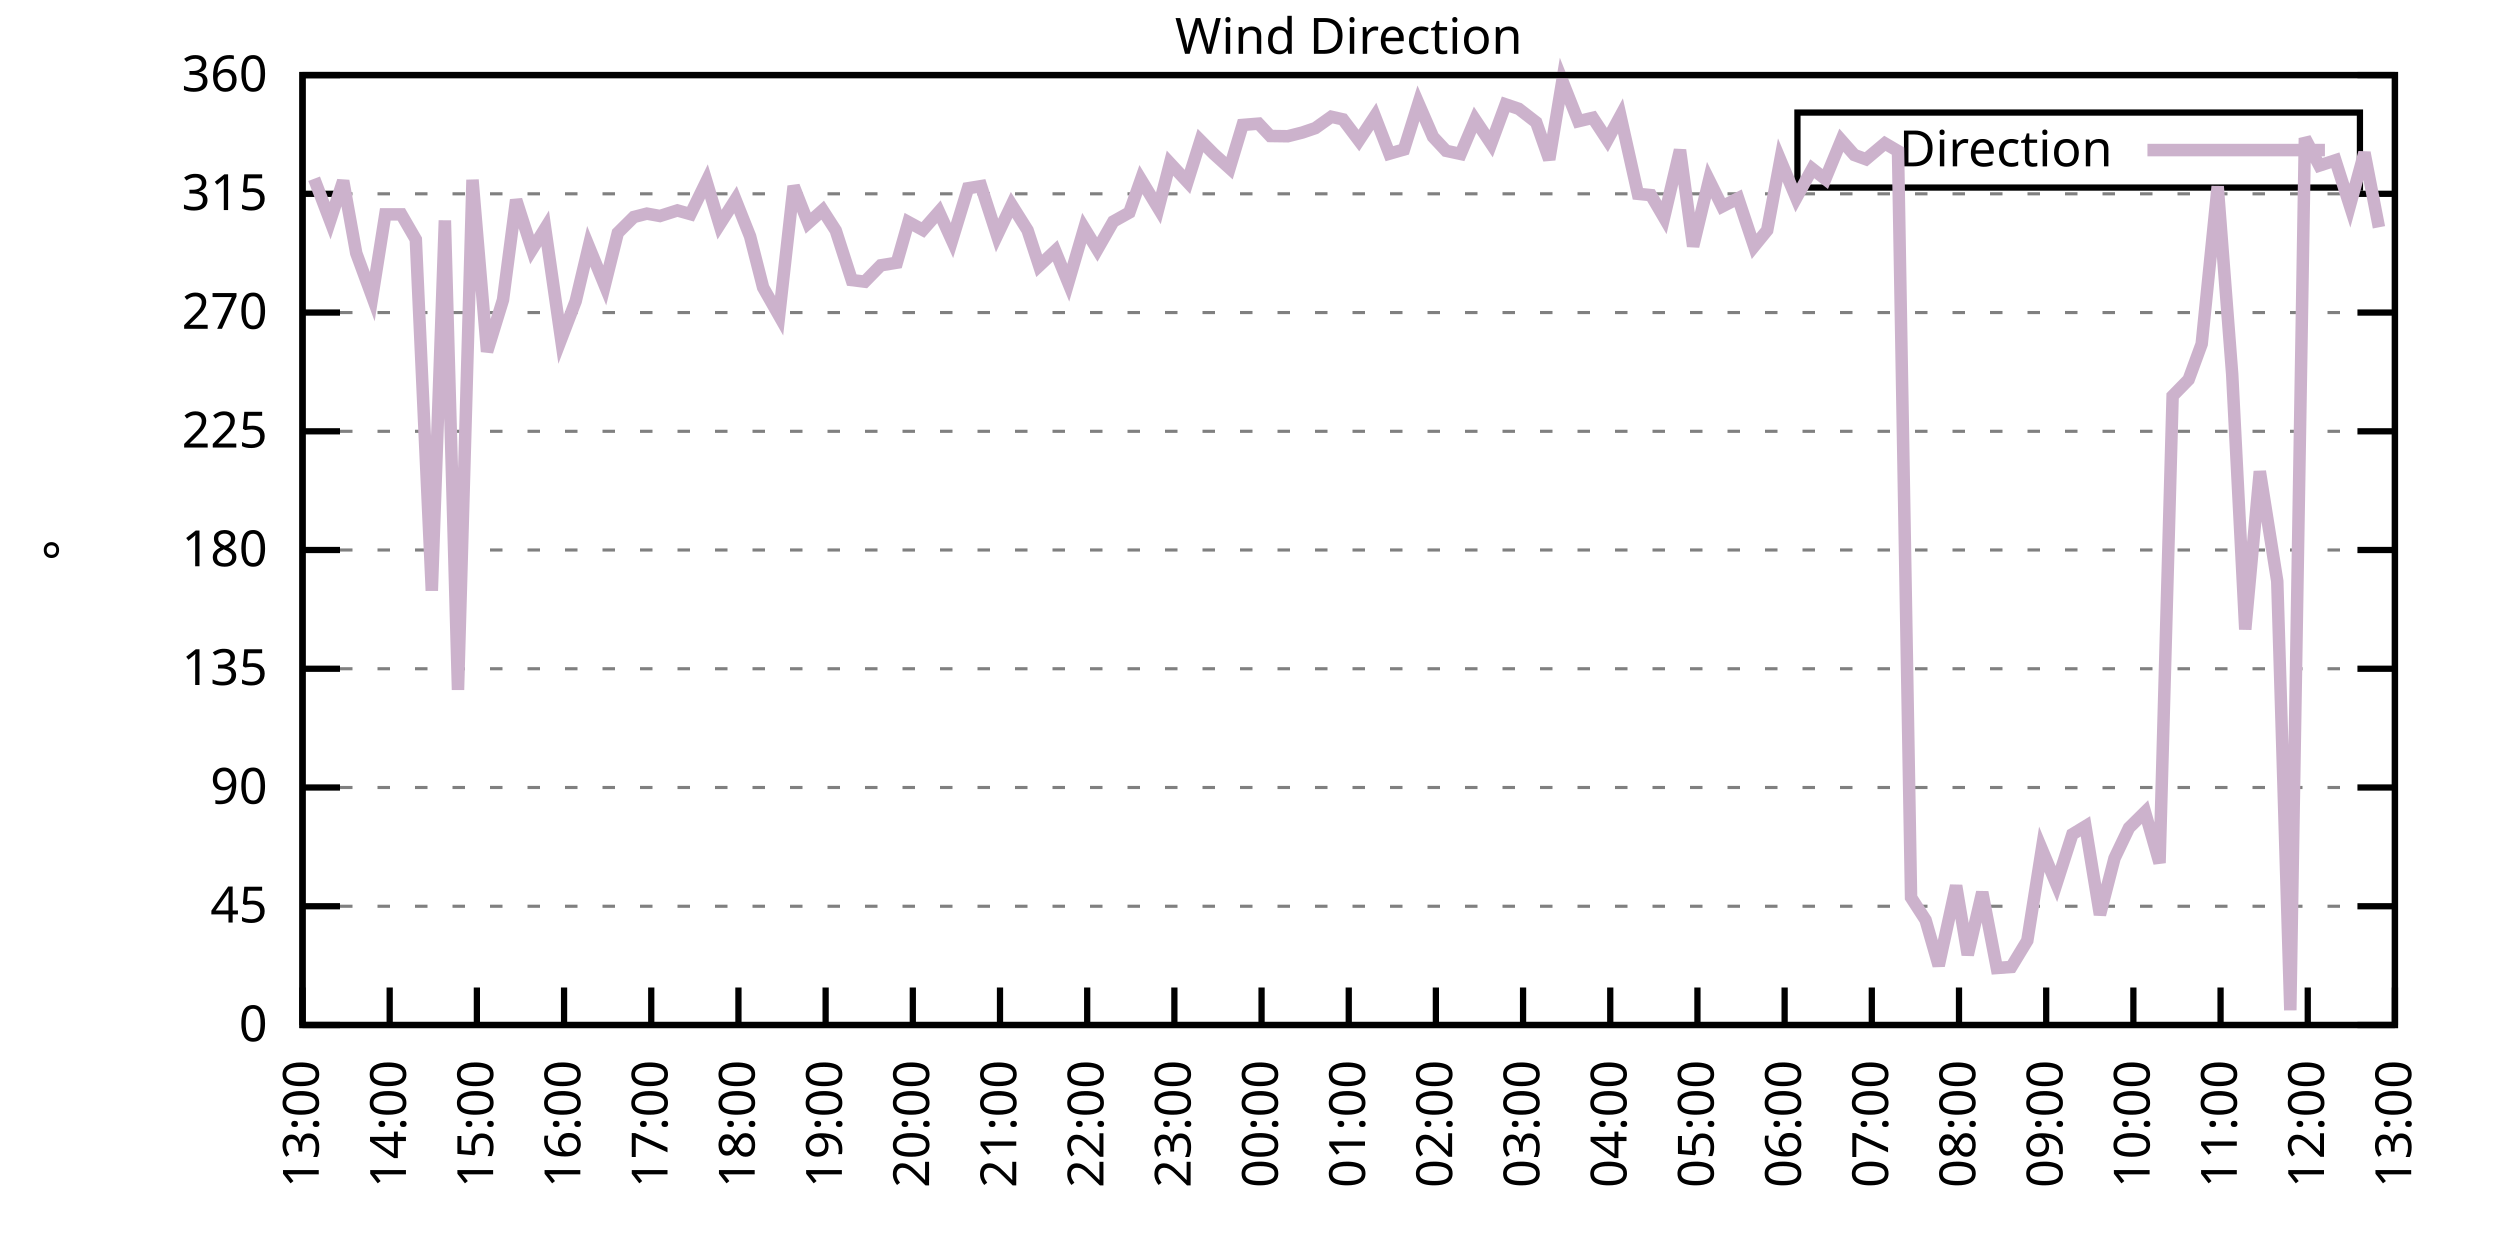
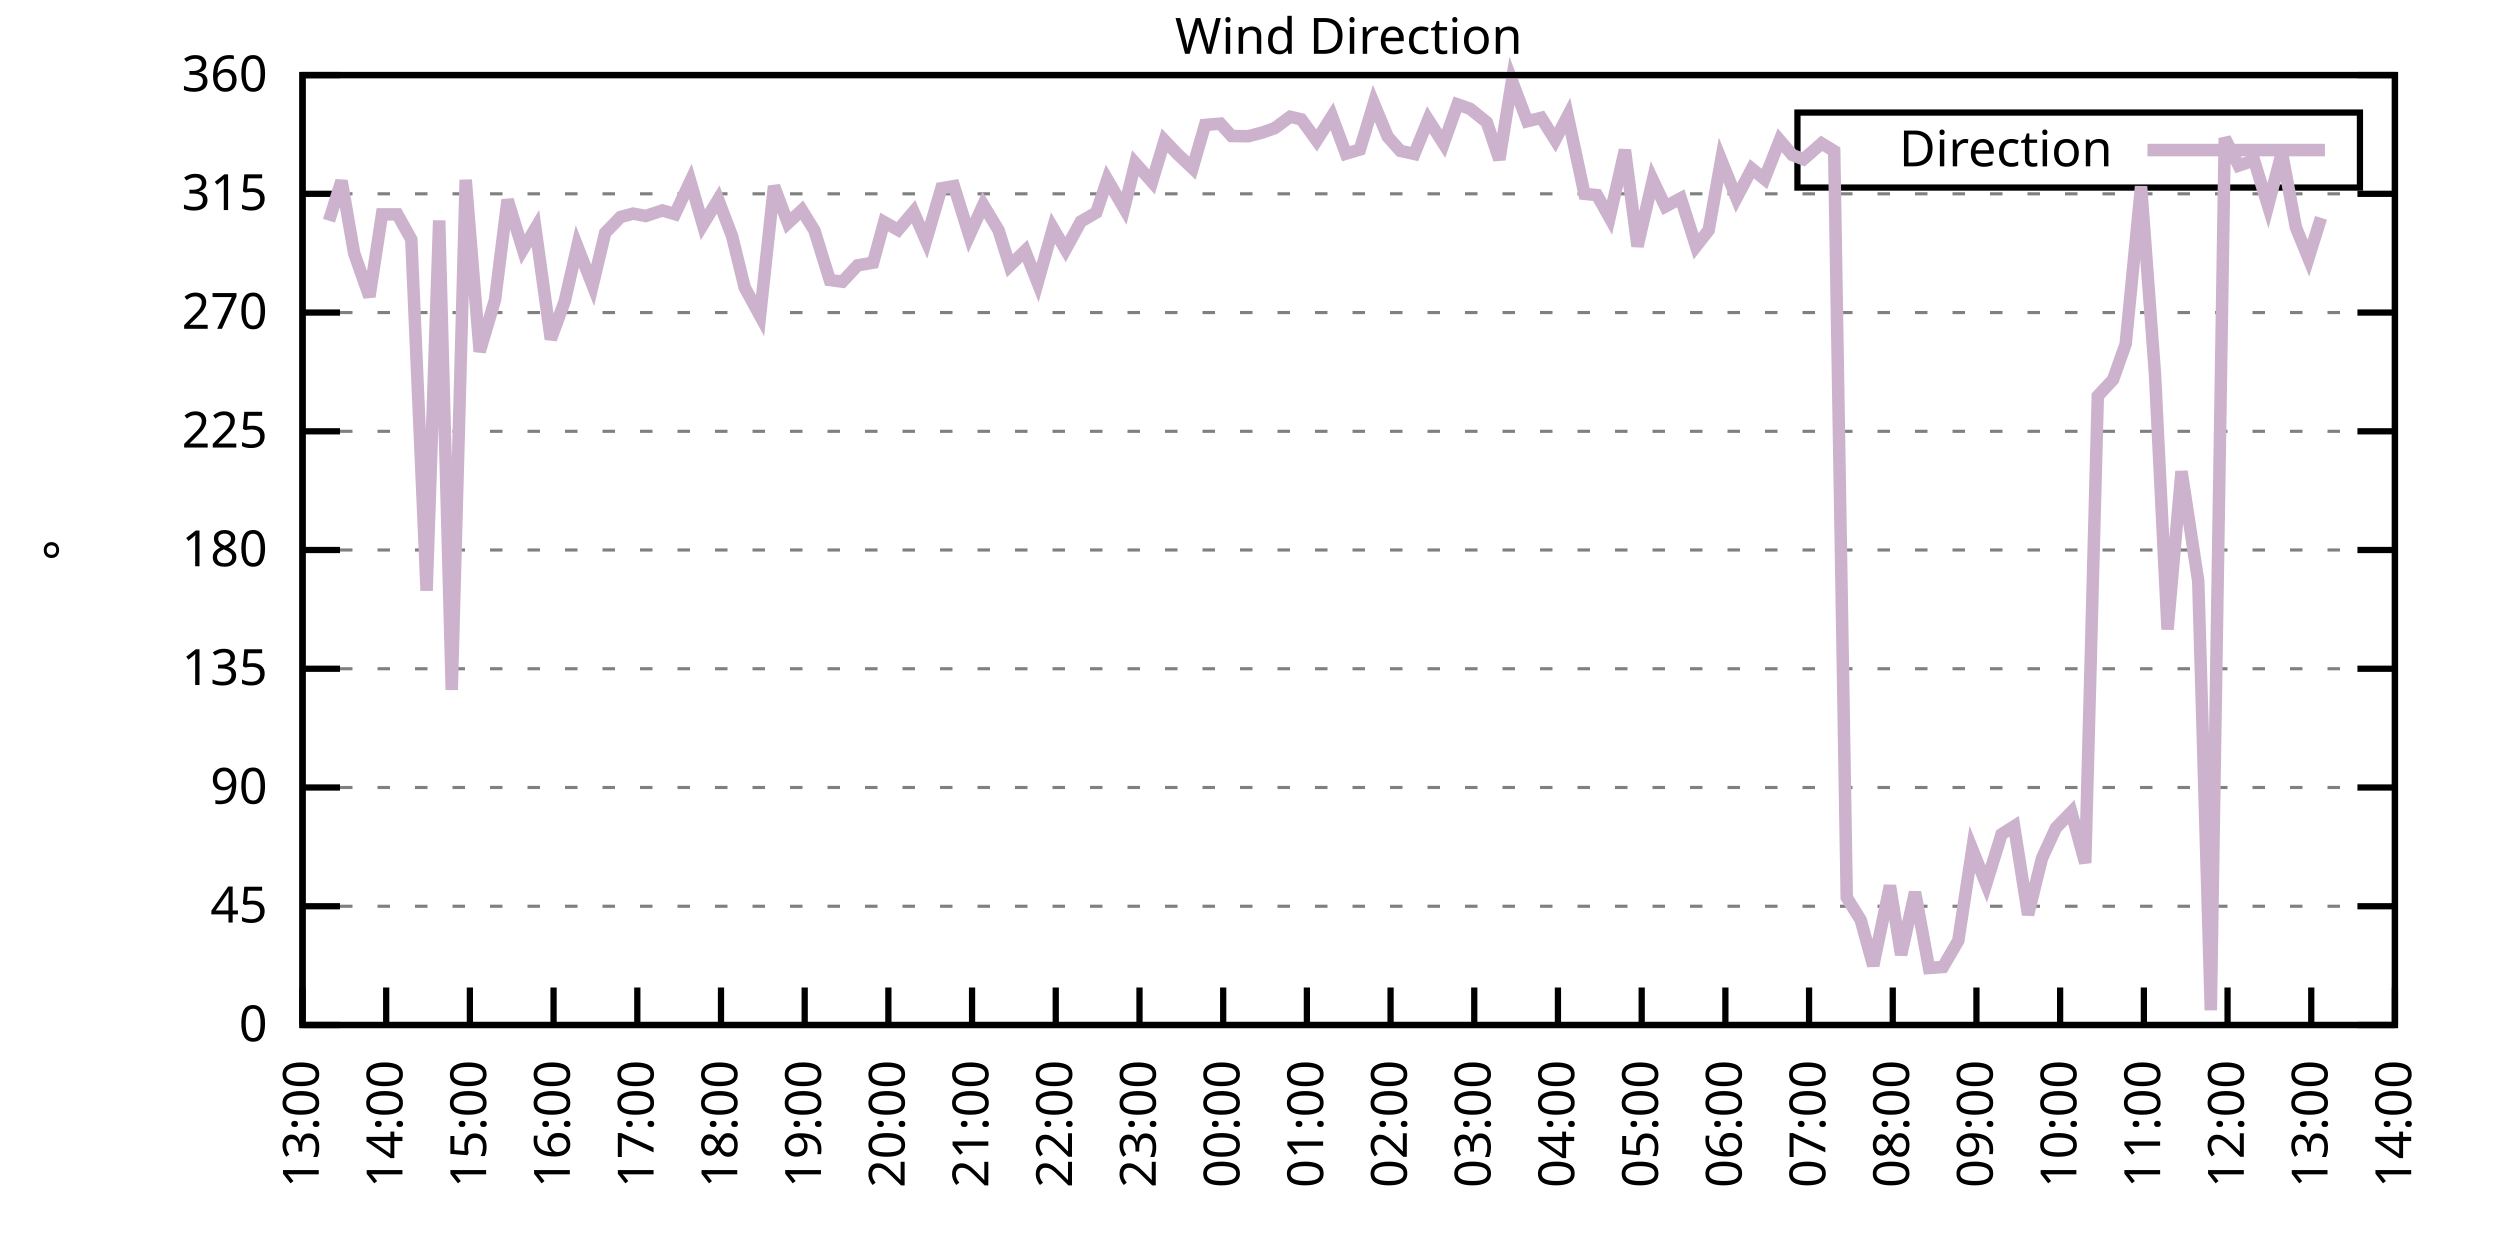
<svg xmlns="http://www.w3.org/2000/svg" xmlns:xlink="http://www.w3.org/1999/xlink" width="400" height="200" viewBox="0 0 400 200">
  <g id="gnuplot_canvas">
    <rect x="0" y="0" width="400" height="200" fill="none" />
    <defs>
      <circle id="gpDot" r="0.5" stroke-width="0.5" stroke="currentColor" />
      <path id="gpPt0" stroke-width="0.333" stroke="currentColor" d="M-1,0 h2 M0,-1 v2" />
      <path id="gpPt1" stroke-width="0.333" stroke="currentColor" d="M-1,-1 L1,1 M1,-1 L-1,1" />
      <path id="gpPt2" stroke-width="0.333" stroke="currentColor" d="M-1,0 L1,0 M0,-1 L0,1 M-1,-1 L1,1 M-1,1 L1,-1" />
      <rect id="gpPt3" stroke-width="0.333" stroke="currentColor" x="-1" y="-1" width="2" height="2" />
      <rect id="gpPt4" stroke-width="0.333" stroke="currentColor" fill="currentColor" x="-1" y="-1" width="2" height="2" />
      <circle id="gpPt5" stroke-width="0.333" stroke="currentColor" cx="0" cy="0" r="1" />
      <use xlink:href="#gpPt5" id="gpPt6" fill="currentColor" stroke="none" />
      <path id="gpPt7" stroke-width="0.333" stroke="currentColor" d="M0,-1.33 L-1.33,0.67 L1.33,0.67 z" />
      <use xlink:href="#gpPt7" id="gpPt8" fill="currentColor" stroke="none" />
      <use xlink:href="#gpPt7" id="gpPt9" stroke="currentColor" transform="rotate(180)" />
      <use xlink:href="#gpPt9" id="gpPt10" fill="currentColor" stroke="none" />
      <use xlink:href="#gpPt3" id="gpPt11" stroke="currentColor" transform="rotate(45)" />
      <use xlink:href="#gpPt11" id="gpPt12" fill="currentColor" stroke="none" />
      <path id="gpPt13" stroke-width="0.333" stroke="currentColor" d="M0,1.330 L1.265,0.411 L0.782,-1.067 L-0.782,-1.076 L-1.265,0.411 z" />
      <use xlink:href="#gpPt13" id="gpPt14" fill="currentColor" stroke="none" />
      <filter id="textbox" filterUnits="objectBoundingBox" x="0" y="0" height="1" width="1">
        <feFlood flood-color="white" flood-opacity="1" result="bgnd" />
        <feComposite in="SourceGraphic" in2="bgnd" operator="atop" />
      </filter>
      <filter id="greybox" filterUnits="objectBoundingBox" x="0" y="0" height="1" width="1">
        <feFlood flood-color="lightgrey" flood-opacity="1" result="grey" />
        <feComposite in="SourceGraphic" in2="grey" operator="atop" />
      </filter>
    </defs>
    <g fill="none" color="white" stroke="currentColor" stroke-width="1.00" stroke-linecap="butt" stroke-linejoin="miter">
</g>
    <g fill="none" color="black" stroke="currentColor" stroke-width="1.00" stroke-linecap="butt" stroke-linejoin="miter">
      <g stroke="none" shape-rendering="crispEdges">
        <polygon fill="rgb(255, 255, 255)" points="48.40,164.00 383.18,164.00 383.18,12.02 48.40,12.02 " />
      </g>
    </g>
    <g fill="none" color="black" stroke="currentColor" stroke-width="1.00" stroke-linecap="butt" stroke-linejoin="miter">
</g>
    <g fill="none" color="black" stroke="black" stroke-width="0.50" stroke-linecap="butt" stroke-linejoin="miter">
</g>
    <g fill="none" color="gray" stroke="currentColor" stroke-width="0.50" stroke-linecap="butt" stroke-linejoin="miter">
      <path stroke="gray" stroke-dasharray="2,4" class="gridline" d="M48.40,164.00 L383.19,164.00  " />
    </g>
    <g fill="none" color="gray" stroke="gray" stroke-width="1.00" stroke-linecap="butt" stroke-linejoin="miter">
</g>
    <g fill="none" color="black" stroke="currentColor" stroke-width="1.00" stroke-linecap="butt" stroke-linejoin="miter">
      <path stroke="black" d="M48.40,164.00 L54.40,164.00 M383.19,164.00 L377.19,164.00  " />
      <g transform="translate(42.80,166.60)" stroke="none" fill="black" font-family="Sans" font-size="8.00" text-anchor="end">
        <text>
          <tspan font-family="Sans"> 0</tspan>
        </text>
      </g>
    </g>
    <g fill="none" color="black" stroke="currentColor" stroke-width="1.00" stroke-linecap="butt" stroke-linejoin="miter">
</g>
    <g fill="none" color="black" stroke="black" stroke-width="0.50" stroke-linecap="butt" stroke-linejoin="miter">
</g>
    <g fill="none" color="gray" stroke="currentColor" stroke-width="0.50" stroke-linecap="butt" stroke-linejoin="miter">
      <path stroke="gray" stroke-dasharray="2,4" class="gridline" d="M48.40,145.00 L383.19,145.00  " />
    </g>
    <g fill="none" color="gray" stroke="gray" stroke-width="1.00" stroke-linecap="butt" stroke-linejoin="miter">
</g>
    <g fill="none" color="black" stroke="currentColor" stroke-width="1.00" stroke-linecap="butt" stroke-linejoin="miter">
      <path stroke="black" d="M48.40,145.00 L54.40,145.00 M383.19,145.00 L377.19,145.00  " />
      <g transform="translate(42.80,147.60)" stroke="none" fill="black" font-family="Sans" font-size="8.00" text-anchor="end">
        <text>
          <tspan font-family="Sans"> 45</tspan>
        </text>
      </g>
    </g>
    <g fill="none" color="black" stroke="currentColor" stroke-width="1.00" stroke-linecap="butt" stroke-linejoin="miter">
</g>
    <g fill="none" color="black" stroke="black" stroke-width="0.50" stroke-linecap="butt" stroke-linejoin="miter">
</g>
    <g fill="none" color="gray" stroke="currentColor" stroke-width="0.50" stroke-linecap="butt" stroke-linejoin="miter">
      <path stroke="gray" stroke-dasharray="2,4" class="gridline" d="M48.40,126.00 L383.19,126.00  " />
    </g>
    <g fill="none" color="gray" stroke="gray" stroke-width="1.00" stroke-linecap="butt" stroke-linejoin="miter">
</g>
    <g fill="none" color="black" stroke="currentColor" stroke-width="1.00" stroke-linecap="butt" stroke-linejoin="miter">
      <path stroke="black" d="M48.40,126.00 L54.40,126.00 M383.19,126.00 L377.19,126.00  " />
      <g transform="translate(42.80,128.60)" stroke="none" fill="black" font-family="Sans" font-size="8.00" text-anchor="end">
        <text>
          <tspan font-family="Sans"> 90</tspan>
        </text>
      </g>
    </g>
    <g fill="none" color="black" stroke="currentColor" stroke-width="1.00" stroke-linecap="butt" stroke-linejoin="miter">
</g>
    <g fill="none" color="black" stroke="black" stroke-width="0.50" stroke-linecap="butt" stroke-linejoin="miter">
</g>
    <g fill="none" color="gray" stroke="currentColor" stroke-width="0.50" stroke-linecap="butt" stroke-linejoin="miter">
      <path stroke="gray" stroke-dasharray="2,4" class="gridline" d="M48.40,107.00 L383.19,107.00  " />
    </g>
    <g fill="none" color="gray" stroke="gray" stroke-width="1.00" stroke-linecap="butt" stroke-linejoin="miter">
</g>
    <g fill="none" color="black" stroke="currentColor" stroke-width="1.00" stroke-linecap="butt" stroke-linejoin="miter">
      <path stroke="black" d="M48.40,107.00 L54.40,107.00 M383.19,107.00 L377.19,107.00  " />
      <g transform="translate(42.80,109.60)" stroke="none" fill="black" font-family="Sans" font-size="8.00" text-anchor="end">
        <text>
          <tspan font-family="Sans"> 135</tspan>
        </text>
      </g>
    </g>
    <g fill="none" color="black" stroke="currentColor" stroke-width="1.00" stroke-linecap="butt" stroke-linejoin="miter">
</g>
    <g fill="none" color="black" stroke="black" stroke-width="0.50" stroke-linecap="butt" stroke-linejoin="miter">
</g>
    <g fill="none" color="gray" stroke="currentColor" stroke-width="0.50" stroke-linecap="butt" stroke-linejoin="miter">
      <path stroke="gray" stroke-dasharray="2,4" class="gridline" d="M48.40,88.00 L383.19,88.00  " />
    </g>
    <g fill="none" color="gray" stroke="gray" stroke-width="1.00" stroke-linecap="butt" stroke-linejoin="miter">
</g>
    <g fill="none" color="black" stroke="currentColor" stroke-width="1.00" stroke-linecap="butt" stroke-linejoin="miter">
      <path stroke="black" d="M48.40,88.00 L54.40,88.00 M383.19,88.00 L377.19,88.00  " />
      <g transform="translate(42.80,90.60)" stroke="none" fill="black" font-family="Sans" font-size="8.00" text-anchor="end">
        <text>
          <tspan font-family="Sans"> 180</tspan>
        </text>
      </g>
    </g>
    <g fill="none" color="black" stroke="currentColor" stroke-width="1.00" stroke-linecap="butt" stroke-linejoin="miter">
</g>
    <g fill="none" color="black" stroke="black" stroke-width="0.50" stroke-linecap="butt" stroke-linejoin="miter">
</g>
    <g fill="none" color="gray" stroke="currentColor" stroke-width="0.50" stroke-linecap="butt" stroke-linejoin="miter">
      <path stroke="gray" stroke-dasharray="2,4" class="gridline" d="M48.40,69.01 L383.19,69.01  " />
    </g>
    <g fill="none" color="gray" stroke="gray" stroke-width="1.00" stroke-linecap="butt" stroke-linejoin="miter">
</g>
    <g fill="none" color="black" stroke="currentColor" stroke-width="1.00" stroke-linecap="butt" stroke-linejoin="miter">
      <path stroke="black" d="M48.40,69.01 L54.40,69.01 M383.19,69.01 L377.19,69.01  " />
      <g transform="translate(42.80,71.61)" stroke="none" fill="black" font-family="Sans" font-size="8.00" text-anchor="end">
        <text>
          <tspan font-family="Sans"> 225</tspan>
        </text>
      </g>
    </g>
    <g fill="none" color="black" stroke="currentColor" stroke-width="1.00" stroke-linecap="butt" stroke-linejoin="miter">
</g>
    <g fill="none" color="black" stroke="black" stroke-width="0.50" stroke-linecap="butt" stroke-linejoin="miter">
</g>
    <g fill="none" color="gray" stroke="currentColor" stroke-width="0.50" stroke-linecap="butt" stroke-linejoin="miter">
      <path stroke="gray" stroke-dasharray="2,4" class="gridline" d="M48.40,50.01 L383.19,50.01  " />
    </g>
    <g fill="none" color="gray" stroke="gray" stroke-width="1.00" stroke-linecap="butt" stroke-linejoin="miter">
</g>
    <g fill="none" color="black" stroke="currentColor" stroke-width="1.00" stroke-linecap="butt" stroke-linejoin="miter">
      <path stroke="black" d="M48.40,50.01 L54.40,50.01 M383.19,50.01 L377.19,50.01  " />
      <g transform="translate(42.80,52.61)" stroke="none" fill="black" font-family="Sans" font-size="8.00" text-anchor="end">
        <text>
          <tspan font-family="Sans"> 270</tspan>
        </text>
      </g>
    </g>
    <g fill="none" color="black" stroke="currentColor" stroke-width="1.00" stroke-linecap="butt" stroke-linejoin="miter">
</g>
    <g fill="none" color="black" stroke="black" stroke-width="0.50" stroke-linecap="butt" stroke-linejoin="miter">
</g>
    <g fill="none" color="gray" stroke="currentColor" stroke-width="0.50" stroke-linecap="butt" stroke-linejoin="miter">
      <path stroke="gray" stroke-dasharray="2,4" class="gridline" d="M48.40,31.01 L383.19,31.01  " />
    </g>
    <g fill="none" color="gray" stroke="gray" stroke-width="1.00" stroke-linecap="butt" stroke-linejoin="miter">
</g>
    <g fill="none" color="black" stroke="currentColor" stroke-width="1.00" stroke-linecap="butt" stroke-linejoin="miter">
      <path stroke="black" d="M48.40,31.01 L54.40,31.01 M383.19,31.01 L377.19,31.01  " />
      <g transform="translate(42.80,33.61)" stroke="none" fill="black" font-family="Sans" font-size="8.00" text-anchor="end">
        <text>
          <tspan font-family="Sans"> 315</tspan>
        </text>
      </g>
    </g>
    <g fill="none" color="black" stroke="currentColor" stroke-width="1.00" stroke-linecap="butt" stroke-linejoin="miter">
</g>
    <g fill="none" color="black" stroke="black" stroke-width="0.50" stroke-linecap="butt" stroke-linejoin="miter">
</g>
    <g fill="none" color="gray" stroke="currentColor" stroke-width="0.50" stroke-linecap="butt" stroke-linejoin="miter">
      <path stroke="gray" stroke-dasharray="2,4" class="gridline" d="M48.40,12.01 L383.19,12.01  " />
    </g>
    <g fill="none" color="gray" stroke="gray" stroke-width="1.00" stroke-linecap="butt" stroke-linejoin="miter">
</g>
    <g fill="none" color="black" stroke="currentColor" stroke-width="1.00" stroke-linecap="butt" stroke-linejoin="miter">
      <path stroke="black" d="M48.40,12.01 L54.40,12.01 M383.19,12.01 L377.19,12.01  " />
      <g transform="translate(42.80,14.61)" stroke="none" fill="black" font-family="Sans" font-size="8.00" text-anchor="end">
        <text>
          <tspan font-family="Sans"> 360</tspan>
        </text>
      </g>
    </g>
    <g fill="none" color="black" stroke="currentColor" stroke-width="1.00" stroke-linecap="butt" stroke-linejoin="miter">
      <path stroke="black" d="M48.40,164.00 L48.40,158.00  " />
      <g transform="translate(51.00,169.60) rotate(270.00)" stroke="none" fill="black" font-family="Sans" font-size="8.00" text-anchor="end">
        <text>
          <tspan font-family="Sans">13:00</tspan>
        </text>
      </g>
    </g>
    <g fill="none" color="black" stroke="currentColor" stroke-width="1.00" stroke-linecap="butt" stroke-linejoin="miter">
-       <path stroke="black" d="M62.35,164.00 L62.35,158.00  " />
-       <g transform="translate(64.95,169.60) rotate(270.00)" stroke="none" fill="black" font-family="Sans" font-size="8.00" text-anchor="end">
+       <path stroke="black" d="M61.79,164.00 L61.79,158.00  " />
+       <g transform="translate(64.39,169.60) rotate(270.00)" stroke="none" fill="black" font-family="Sans" font-size="8.00" text-anchor="end">
        <text>
          <tspan font-family="Sans">14:00</tspan>
        </text>
      </g>
    </g>
    <g fill="none" color="black" stroke="currentColor" stroke-width="1.00" stroke-linecap="butt" stroke-linejoin="miter">
-       <path stroke="black" d="M76.30,164.00 L76.30,158.00  " />
-       <g transform="translate(78.90,169.60) rotate(270.00)" stroke="none" fill="black" font-family="Sans" font-size="8.00" text-anchor="end">
+       <path stroke="black" d="M75.18,164.00 L75.18,158.00  " />
+       <g transform="translate(77.78,169.60) rotate(270.00)" stroke="none" fill="black" font-family="Sans" font-size="8.00" text-anchor="end">
        <text>
          <tspan font-family="Sans">15:00</tspan>
        </text>
      </g>
    </g>
    <g fill="none" color="black" stroke="currentColor" stroke-width="1.00" stroke-linecap="butt" stroke-linejoin="miter">
-       <path stroke="black" d="M90.25,164.00 L90.25,158.00  " />
-       <g transform="translate(92.85,169.60) rotate(270.00)" stroke="none" fill="black" font-family="Sans" font-size="8.00" text-anchor="end">
+       <path stroke="black" d="M88.57,164.00 L88.57,158.00  " />
+       <g transform="translate(91.17,169.60) rotate(270.00)" stroke="none" fill="black" font-family="Sans" font-size="8.00" text-anchor="end">
        <text>
          <tspan font-family="Sans">16:00</tspan>
        </text>
      </g>
    </g>
    <g fill="none" color="black" stroke="currentColor" stroke-width="1.00" stroke-linecap="butt" stroke-linejoin="miter">
-       <path stroke="black" d="M104.20,164.00 L104.20,158.00  " />
-       <g transform="translate(106.80,169.60) rotate(270.00)" stroke="none" fill="black" font-family="Sans" font-size="8.00" text-anchor="end">
+       <path stroke="black" d="M101.97,164.00 L101.97,158.00  " />
+       <g transform="translate(104.57,169.60) rotate(270.00)" stroke="none" fill="black" font-family="Sans" font-size="8.00" text-anchor="end">
        <text>
          <tspan font-family="Sans">17:00</tspan>
        </text>
      </g>
    </g>
    <g fill="none" color="black" stroke="currentColor" stroke-width="1.00" stroke-linecap="butt" stroke-linejoin="miter">
-       <path stroke="black" d="M118.15,164.00 L118.15,158.00  " />
-       <g transform="translate(120.75,169.60) rotate(270.00)" stroke="none" fill="black" font-family="Sans" font-size="8.00" text-anchor="end">
+       <path stroke="black" d="M115.36,164.00 L115.36,158.00  " />
+       <g transform="translate(117.96,169.60) rotate(270.00)" stroke="none" fill="black" font-family="Sans" font-size="8.00" text-anchor="end">
        <text>
          <tspan font-family="Sans">18:00</tspan>
        </text>
      </g>
    </g>
    <g fill="none" color="black" stroke="currentColor" stroke-width="1.00" stroke-linecap="butt" stroke-linejoin="miter">
-       <path stroke="black" d="M132.10,164.00 L132.10,158.00  " />
-       <g transform="translate(134.70,169.60) rotate(270.00)" stroke="none" fill="black" font-family="Sans" font-size="8.00" text-anchor="end">
+       <path stroke="black" d="M128.75,164.00 L128.75,158.00  " />
+       <g transform="translate(131.35,169.60) rotate(270.00)" stroke="none" fill="black" font-family="Sans" font-size="8.00" text-anchor="end">
        <text>
          <tspan font-family="Sans">19:00</tspan>
        </text>
      </g>
    </g>
    <g fill="none" color="black" stroke="currentColor" stroke-width="1.00" stroke-linecap="butt" stroke-linejoin="miter">
-       <path stroke="black" d="M146.05,164.00 L146.05,158.00  " />
-       <g transform="translate(148.65,169.60) rotate(270.00)" stroke="none" fill="black" font-family="Sans" font-size="8.00" text-anchor="end">
+       <path stroke="black" d="M142.14,164.00 L142.14,158.00  " />
+       <g transform="translate(144.74,169.60) rotate(270.00)" stroke="none" fill="black" font-family="Sans" font-size="8.00" text-anchor="end">
        <text>
          <tspan font-family="Sans">20:00</tspan>
        </text>
      </g>
    </g>
    <g fill="none" color="black" stroke="currentColor" stroke-width="1.00" stroke-linecap="butt" stroke-linejoin="miter">
-       <path stroke="black" d="M160.00,164.00 L160.00,158.00  " />
-       <g transform="translate(162.60,169.60) rotate(270.00)" stroke="none" fill="black" font-family="Sans" font-size="8.00" text-anchor="end">
+       <path stroke="black" d="M155.53,164.00 L155.53,158.00  " />
+       <g transform="translate(158.13,169.60) rotate(270.00)" stroke="none" fill="black" font-family="Sans" font-size="8.00" text-anchor="end">
        <text>
          <tspan font-family="Sans">21:00</tspan>
        </text>
      </g>
    </g>
    <g fill="none" color="black" stroke="currentColor" stroke-width="1.00" stroke-linecap="butt" stroke-linejoin="miter">
-       <path stroke="black" d="M173.95,164.00 L173.95,158.00  " />
-       <g transform="translate(176.55,169.60) rotate(270.00)" stroke="none" fill="black" font-family="Sans" font-size="8.00" text-anchor="end">
+       <path stroke="black" d="M168.92,164.00 L168.92,158.00  " />
+       <g transform="translate(171.52,169.60) rotate(270.00)" stroke="none" fill="black" font-family="Sans" font-size="8.00" text-anchor="end">
        <text>
          <tspan font-family="Sans">22:00</tspan>
        </text>
      </g>
    </g>
    <g fill="none" color="black" stroke="currentColor" stroke-width="1.00" stroke-linecap="butt" stroke-linejoin="miter">
-       <path stroke="black" d="M187.90,164.00 L187.90,158.00  " />
-       <g transform="translate(190.50,169.60) rotate(270.00)" stroke="none" fill="black" font-family="Sans" font-size="8.00" text-anchor="end">
+       <path stroke="black" d="M182.32,164.00 L182.32,158.00  " />
+       <g transform="translate(184.92,169.60) rotate(270.00)" stroke="none" fill="black" font-family="Sans" font-size="8.00" text-anchor="end">
        <text>
          <tspan font-family="Sans">23:00</tspan>
        </text>
      </g>
    </g>
    <g fill="none" color="black" stroke="currentColor" stroke-width="1.00" stroke-linecap="butt" stroke-linejoin="miter">
-       <path stroke="black" d="M201.85,164.00 L201.85,158.00  " />
-       <g transform="translate(204.45,169.60) rotate(270.00)" stroke="none" fill="black" font-family="Sans" font-size="8.00" text-anchor="end">
+       <path stroke="black" d="M195.71,164.00 L195.71,158.00  " />
+       <g transform="translate(198.31,169.60) rotate(270.00)" stroke="none" fill="black" font-family="Sans" font-size="8.00" text-anchor="end">
        <text>
          <tspan font-family="Sans">00:00</tspan>
        </text>
      </g>
    </g>
    <g fill="none" color="black" stroke="currentColor" stroke-width="1.00" stroke-linecap="butt" stroke-linejoin="miter">
-       <path stroke="black" d="M215.80,164.00 L215.80,158.00  " />
-       <g transform="translate(218.40,169.60) rotate(270.00)" stroke="none" fill="black" font-family="Sans" font-size="8.00" text-anchor="end">
+       <path stroke="black" d="M209.10,164.00 L209.10,158.00  " />
+       <g transform="translate(211.70,169.60) rotate(270.00)" stroke="none" fill="black" font-family="Sans" font-size="8.00" text-anchor="end">
        <text>
          <tspan font-family="Sans">01:00</tspan>
        </text>
      </g>
    </g>
    <g fill="none" color="black" stroke="currentColor" stroke-width="1.00" stroke-linecap="butt" stroke-linejoin="miter">
-       <path stroke="black" d="M229.74,164.00 L229.74,158.00  " />
-       <g transform="translate(232.34,169.60) rotate(270.00)" stroke="none" fill="black" font-family="Sans" font-size="8.00" text-anchor="end">
+       <path stroke="black" d="M222.49,164.00 L222.49,158.00  " />
+       <g transform="translate(225.09,169.60) rotate(270.00)" stroke="none" fill="black" font-family="Sans" font-size="8.00" text-anchor="end">
        <text>
          <tspan font-family="Sans">02:00</tspan>
        </text>
      </g>
    </g>
    <g fill="none" color="black" stroke="currentColor" stroke-width="1.00" stroke-linecap="butt" stroke-linejoin="miter">
-       <path stroke="black" d="M243.69,164.00 L243.69,158.00  " />
-       <g transform="translate(246.29,169.60) rotate(270.00)" stroke="none" fill="black" font-family="Sans" font-size="8.00" text-anchor="end">
+       <path stroke="black" d="M235.88,164.00 L235.88,158.00  " />
+       <g transform="translate(238.48,169.60) rotate(270.00)" stroke="none" fill="black" font-family="Sans" font-size="8.00" text-anchor="end">
        <text>
          <tspan font-family="Sans">03:00</tspan>
        </text>
      </g>
    </g>
    <g fill="none" color="black" stroke="currentColor" stroke-width="1.00" stroke-linecap="butt" stroke-linejoin="miter">
-       <path stroke="black" d="M257.64,164.00 L257.64,158.00  " />
-       <g transform="translate(260.24,169.60) rotate(270.00)" stroke="none" fill="black" font-family="Sans" font-size="8.00" text-anchor="end">
+       <path stroke="black" d="M249.27,164.00 L249.27,158.00  " />
+       <g transform="translate(251.87,169.60) rotate(270.00)" stroke="none" fill="black" font-family="Sans" font-size="8.00" text-anchor="end">
        <text>
          <tspan font-family="Sans">04:00</tspan>
        </text>
      </g>
    </g>
    <g fill="none" color="black" stroke="currentColor" stroke-width="1.00" stroke-linecap="butt" stroke-linejoin="miter">
-       <path stroke="black" d="M271.59,164.00 L271.59,158.00  " />
-       <g transform="translate(274.19,169.60) rotate(270.00)" stroke="none" fill="black" font-family="Sans" font-size="8.00" text-anchor="end">
+       <path stroke="black" d="M262.67,164.00 L262.67,158.00  " />
+       <g transform="translate(265.27,169.60) rotate(270.00)" stroke="none" fill="black" font-family="Sans" font-size="8.00" text-anchor="end">
        <text>
          <tspan font-family="Sans">05:00</tspan>
        </text>
      </g>
    </g>
    <g fill="none" color="black" stroke="currentColor" stroke-width="1.00" stroke-linecap="butt" stroke-linejoin="miter">
-       <path stroke="black" d="M285.54,164.00 L285.54,158.00  " />
-       <g transform="translate(288.14,169.60) rotate(270.00)" stroke="none" fill="black" font-family="Sans" font-size="8.00" text-anchor="end">
+       <path stroke="black" d="M276.06,164.00 L276.06,158.00  " />
+       <g transform="translate(278.66,169.60) rotate(270.00)" stroke="none" fill="black" font-family="Sans" font-size="8.00" text-anchor="end">
        <text>
          <tspan font-family="Sans">06:00</tspan>
        </text>
      </g>
    </g>
    <g fill="none" color="black" stroke="currentColor" stroke-width="1.00" stroke-linecap="butt" stroke-linejoin="miter">
-       <path stroke="black" d="M299.49,164.00 L299.49,158.00  " />
-       <g transform="translate(302.09,169.60) rotate(270.00)" stroke="none" fill="black" font-family="Sans" font-size="8.00" text-anchor="end">
+       <path stroke="black" d="M289.45,164.00 L289.45,158.00  " />
+       <g transform="translate(292.05,169.60) rotate(270.00)" stroke="none" fill="black" font-family="Sans" font-size="8.00" text-anchor="end">
        <text>
          <tspan font-family="Sans">07:00</tspan>
        </text>
      </g>
    </g>
    <g fill="none" color="black" stroke="currentColor" stroke-width="1.00" stroke-linecap="butt" stroke-linejoin="miter">
-       <path stroke="black" d="M313.44,164.00 L313.44,158.00  " />
-       <g transform="translate(316.04,169.60) rotate(270.00)" stroke="none" fill="black" font-family="Sans" font-size="8.00" text-anchor="end">
+       <path stroke="black" d="M302.84,164.00 L302.84,158.00  " />
+       <g transform="translate(305.44,169.60) rotate(270.00)" stroke="none" fill="black" font-family="Sans" font-size="8.00" text-anchor="end">
        <text>
          <tspan font-family="Sans">08:00</tspan>
        </text>
      </g>
    </g>
    <g fill="none" color="black" stroke="currentColor" stroke-width="1.00" stroke-linecap="butt" stroke-linejoin="miter">
-       <path stroke="black" d="M327.39,164.00 L327.39,158.00  " />
-       <g transform="translate(329.99,169.60) rotate(270.00)" stroke="none" fill="black" font-family="Sans" font-size="8.00" text-anchor="end">
+       <path stroke="black" d="M316.23,164.00 L316.23,158.00  " />
+       <g transform="translate(318.83,169.60) rotate(270.00)" stroke="none" fill="black" font-family="Sans" font-size="8.00" text-anchor="end">
        <text>
          <tspan font-family="Sans">09:00</tspan>
        </text>
      </g>
    </g>
    <g fill="none" color="black" stroke="currentColor" stroke-width="1.00" stroke-linecap="butt" stroke-linejoin="miter">
-       <path stroke="black" d="M341.34,164.00 L341.34,158.00  " />
-       <g transform="translate(343.94,169.60) rotate(270.00)" stroke="none" fill="black" font-family="Sans" font-size="8.00" text-anchor="end">
+       <path stroke="black" d="M329.62,164.00 L329.62,158.00  " />
+       <g transform="translate(332.22,169.60) rotate(270.00)" stroke="none" fill="black" font-family="Sans" font-size="8.00" text-anchor="end">
        <text>
          <tspan font-family="Sans">10:00</tspan>
        </text>
      </g>
    </g>
    <g fill="none" color="black" stroke="currentColor" stroke-width="1.00" stroke-linecap="butt" stroke-linejoin="miter">
-       <path stroke="black" d="M355.29,164.00 L355.29,158.00  " />
-       <g transform="translate(357.89,169.60) rotate(270.00)" stroke="none" fill="black" font-family="Sans" font-size="8.00" text-anchor="end">
+       <path stroke="black" d="M343.02,164.00 L343.02,158.00  " />
+       <g transform="translate(345.62,169.60) rotate(270.00)" stroke="none" fill="black" font-family="Sans" font-size="8.00" text-anchor="end">
        <text>
          <tspan font-family="Sans">11:00</tspan>
        </text>
      </g>
    </g>
    <g fill="none" color="black" stroke="currentColor" stroke-width="1.00" stroke-linecap="butt" stroke-linejoin="miter">
-       <path stroke="black" d="M369.24,164.00 L369.24,158.00  " />
-       <g transform="translate(371.84,169.60) rotate(270.00)" stroke="none" fill="black" font-family="Sans" font-size="8.00" text-anchor="end">
+       <path stroke="black" d="M356.41,164.00 L356.41,158.00  " />
+       <g transform="translate(359.01,169.60) rotate(270.00)" stroke="none" fill="black" font-family="Sans" font-size="8.00" text-anchor="end">
        <text>
          <tspan font-family="Sans">12:00</tspan>
+         </text>
+       </g>
+     </g>
+     <g fill="none" color="black" stroke="currentColor" stroke-width="1.00" stroke-linecap="butt" stroke-linejoin="miter">
+       <path stroke="black" d="M369.80,164.00 L369.80,158.00  " />
+       <g transform="translate(372.40,169.60) rotate(270.00)" stroke="none" fill="black" font-family="Sans" font-size="8.00" text-anchor="end">
+         <text>
+           <tspan font-family="Sans">13:00</tspan>
        </text>
      </g>
    </g>
    <g fill="none" color="black" stroke="currentColor" stroke-width="1.00" stroke-linecap="butt" stroke-linejoin="miter">
      <path stroke="black" d="M383.19,164.00 L383.19,158.00  " />
      <g transform="translate(385.79,169.60) rotate(270.00)" stroke="none" fill="black" font-family="Sans" font-size="8.00" text-anchor="end">
        <text>
-           <tspan font-family="Sans">13:00</tspan>
+           <tspan font-family="Sans">14:00</tspan>
        </text>
      </g>
    </g>
    <g fill="none" color="black" stroke="currentColor" stroke-width="1.00" stroke-linecap="butt" stroke-linejoin="miter">
</g>
    <g fill="none" color="black" stroke="currentColor" stroke-width="1.00" stroke-linecap="butt" stroke-linejoin="miter">
      <path stroke="black" d="M48.40,12.01 L48.40,164.00 L383.19,164.00 L383.19,12.01 L48.40,12.01 Z  " />
    </g>
    <g fill="none" color="black" stroke="currentColor" stroke-width="1.00" stroke-linecap="butt" stroke-linejoin="miter">
</g>
    <g fill="none" color="black" stroke="currentColor" stroke-width="1.00" stroke-linecap="butt" stroke-linejoin="miter">
      <path stroke="black" d="M287.59,30.01 L287.59,18.01 L377.59,18.01 L377.59,30.01 L287.59,30.01 Z  " />
    </g>
    <g id="Wind_direction_plot_1">
      <g fill="none" color="white" stroke="black" stroke-width="2.00" stroke-linecap="butt" stroke-linejoin="miter">
</g>
      <g fill="none" color="black" stroke="currentColor" stroke-width="2.00" stroke-linecap="butt" stroke-linejoin="miter">
        <g transform="translate(337.99,26.61)" stroke="none" fill="black" font-family="Sans" font-size="8.00" text-anchor="end">
          <text>
            <tspan font-family="Sans">Direction</tspan>
          </text>
        </g>
      </g>
      <g fill="none" color="black" stroke="currentColor" stroke-width="2.00" stroke-linecap="butt" stroke-linejoin="miter">
-         <path stroke="rgb(204, 178, 204)" d="M343.59,24.01 L371.99,24.01 M50.26,28.60 L52.82,35.32 L54.91,28.94 L57.00,40.51 L59.56,47.47 L61.65,34.30   L64.21,34.30 L66.53,38.31 L69.09,94.51 L71.18,35.27 L73.28,110.38 L75.60,28.77 L77.93,56.26 L80.48,47.98   L82.58,31.98 L85.13,39.92 L87.23,36.54 L89.78,54.27 L92.11,48.19 L94.20,39.41 L96.76,45.66 L98.85,37.26   L101.41,34.72 L103.50,34.18 L105.59,34.56 L108.38,33.67 L110.48,34.26 L113.03,29.02 L115.13,35.95 L117.68,31.94   L120.01,37.81 L122.10,46.00 L124.66,50.51 L126.98,29.78 L129.31,35.70 L131.63,33.63 L133.72,36.88 L136.28,44.81   L138.37,45.07 L140.93,42.45 L143.49,42.03 L145.35,35.53 L147.67,36.79 L150.23,33.88 L152.32,38.48 L154.88,30.12   L156.97,29.78 L159.53,37.68 L161.86,32.78 L164.41,36.84 L166.27,42.53 L168.83,40.13 L170.92,45.24 L173.48,36.50   L175.57,39.92 L178.13,35.44 L180.69,34.01 L182.55,28.73 L185.34,33.33 L187.20,26.11 L189.99,29.11 L192.08,22.48   L194.17,24.59 L196.73,26.91 L198.82,19.99 L201.38,19.78 L203.24,21.76 L206.03,21.80 L208.36,21.21 L210.45,20.50   L213.01,18.68 L214.87,19.10 L217.42,22.48 L219.98,18.60 L222.30,24.59 L224.63,23.92 L226.95,16.53 L229.28,21.89   L231.37,24.13 L233.70,24.63 L236.02,19.15 L238.58,22.99 L240.90,16.70 L243.00,17.41 L245.79,19.57 L247.88,25.52   L249.97,12.94 L252.53,19.40 L254.85,18.85 L257.18,22.40 L259.27,18.55 L262.06,31.01 L264.15,31.22 L266.25,34.81   L268.80,24.00 L270.90,39.41 L273.45,28.81 L275.55,33.04 L278.10,31.73 L280.66,39.41 L282.75,36.84 L284.85,25.60   L287.40,31.68 L289.96,27.00 L292.05,28.64 L294.61,22.44 L296.70,24.80 L298.56,25.48 L301.58,22.94 L303.68,24.17   L305.77,143.61 L308.09,147.20 L310.19,154.50 L312.98,141.71 L314.84,152.77 L317.16,142.76 L319.49,154.88 L321.81,154.71   L324.37,150.49 L326.69,135.88 L329.02,141.45 L331.58,133.48 L333.67,132.21 L335.99,146.35 L338.32,137.32 L340.64,132.46   L343.20,129.93 L345.53,138.08 L347.62,63.35 L350.18,60.73 L352.27,55.03 L354.83,29.83 L357.15,59.89 L359.24,100.71   L361.57,75.42 L364.36,92.99 L366.45,161.64 L368.78,22.10 L371.10,26.49 L373.66,25.65 L375.98,32.91 L378.31,24.42   L380.63,36.37  " />
+         <path stroke="rgb(204, 178, 204)" d="M343.59,24.01 L371.99,24.01 M52.64,35.32 L54.65,28.94 L56.66,40.51 L59.11,47.47 L61.12,34.30 L63.58,34.30   L65.81,38.31 L68.26,94.51 L70.27,35.27 L72.28,110.38 L74.51,28.77 L76.75,56.26 L79.20,47.98 L81.21,31.98   L83.66,39.92 L85.67,36.54 L88.13,54.27 L90.36,48.19 L92.37,39.41 L94.82,45.66 L96.83,37.26 L99.29,34.72   L101.30,34.18 L103.31,34.56 L105.98,33.67 L107.99,34.26 L110.45,29.02 L112.46,35.95 L114.91,31.94 L117.14,37.81   L119.15,46.00 L121.61,50.51 L123.84,29.78 L126.07,35.70 L128.30,33.63 L130.31,36.88 L132.77,44.81 L134.78,45.07   L137.23,42.45 L139.69,42.03 L141.47,35.53 L143.70,36.79 L146.16,33.88 L148.17,38.48 L150.62,30.12 L152.63,29.78   L155.09,37.68 L157.32,32.78 L159.77,36.84 L161.56,42.53 L164.01,40.13 L166.02,45.24 L168.48,36.50 L170.49,39.92   L172.94,35.44 L175.40,34.01 L177.18,28.73 L179.86,33.33 L181.65,26.11 L184.32,29.11 L186.33,22.48 L188.34,24.59   L190.80,26.91 L192.81,19.99 L195.26,19.78 L197.05,21.76 L199.73,21.80 L201.96,21.21 L203.97,20.50 L206.42,18.68   L208.21,19.10 L210.66,22.48 L213.12,18.60 L215.35,24.59 L217.58,23.92 L219.81,16.53 L222.04,21.89 L224.05,24.13   L226.29,24.63 L228.52,19.15 L230.97,22.99 L233.20,16.70 L235.21,17.41 L237.89,19.57 L239.90,25.52 L241.91,12.94   L244.36,19.40 L246.60,18.85 L248.83,22.40 L250.84,18.55 L253.51,31.01 L255.52,31.22 L257.53,34.81 L259.99,24.00   L262.00,39.41 L264.45,28.81 L266.46,33.04 L268.92,31.73 L271.37,39.41 L273.38,36.84 L275.39,25.60 L277.84,31.68   L280.30,27.00 L282.31,28.64 L284.76,22.44 L286.77,24.80 L288.56,25.48 L291.46,22.94 L293.47,24.17 L295.48,143.61   L297.71,147.20 L299.72,154.50 L302.39,141.71 L304.18,152.77 L306.41,142.76 L308.64,154.88 L310.88,154.71 L313.33,150.49   L315.56,135.88 L317.79,141.45 L320.25,133.48 L322.26,132.21 L324.49,146.35 L326.72,137.32 L328.95,132.46 L331.41,129.93   L333.64,138.08 L335.65,63.35 L338.10,60.73 L340.11,55.03 L342.57,29.83 L344.80,59.89 L346.81,100.71 L349.04,75.42   L351.72,92.99 L353.73,161.64 L355.96,22.10 L358.19,26.49 L360.65,25.65 L362.88,32.91 L365.11,24.42 L367.34,36.37   L369.35,41.31 L371.36,34.85  " />
      </g>
    </g>
    <g fill="none" color="black" stroke="currentColor" stroke-width="2.00" stroke-linecap="butt" stroke-linejoin="miter">
</g>
    <g fill="none" color="black" stroke="black" stroke-width="1.00" stroke-linecap="butt" stroke-linejoin="miter">
</g>
    <g fill="none" color="black" stroke="currentColor" stroke-width="1.00" stroke-linecap="butt" stroke-linejoin="miter">
      <path stroke="black" d="M48.40,12.01 L48.40,164.00 L383.19,164.00 L383.19,12.01 L48.40,12.01 Z  " />
      <g transform="translate(12.80,88.01) rotate(270.00)" stroke="none" fill="black" font-family="Sans" font-size="8.00" text-anchor="middle">
        <text>
          <tspan font-family="Sans">°</tspan>
        </text>
      </g>
    </g>
    <g fill="none" color="black" stroke="currentColor" stroke-width="1.00" stroke-linecap="butt" stroke-linejoin="miter">
</g>
    <g fill="none" color="black" stroke="currentColor" stroke-width="1.00" stroke-linecap="butt" stroke-linejoin="miter">
      <g transform="translate(215.79,8.61)" stroke="none" fill="black" font-family="Sans" font-size="8.00" text-anchor="middle">
        <text>
          <tspan font-family="Sans">Wind Direction</tspan>
        </text>
      </g>
    </g>
    <g fill="none" color="black" stroke="currentColor" stroke-width="1.00" stroke-linecap="butt" stroke-linejoin="miter">
</g>
  </g>
</svg>
